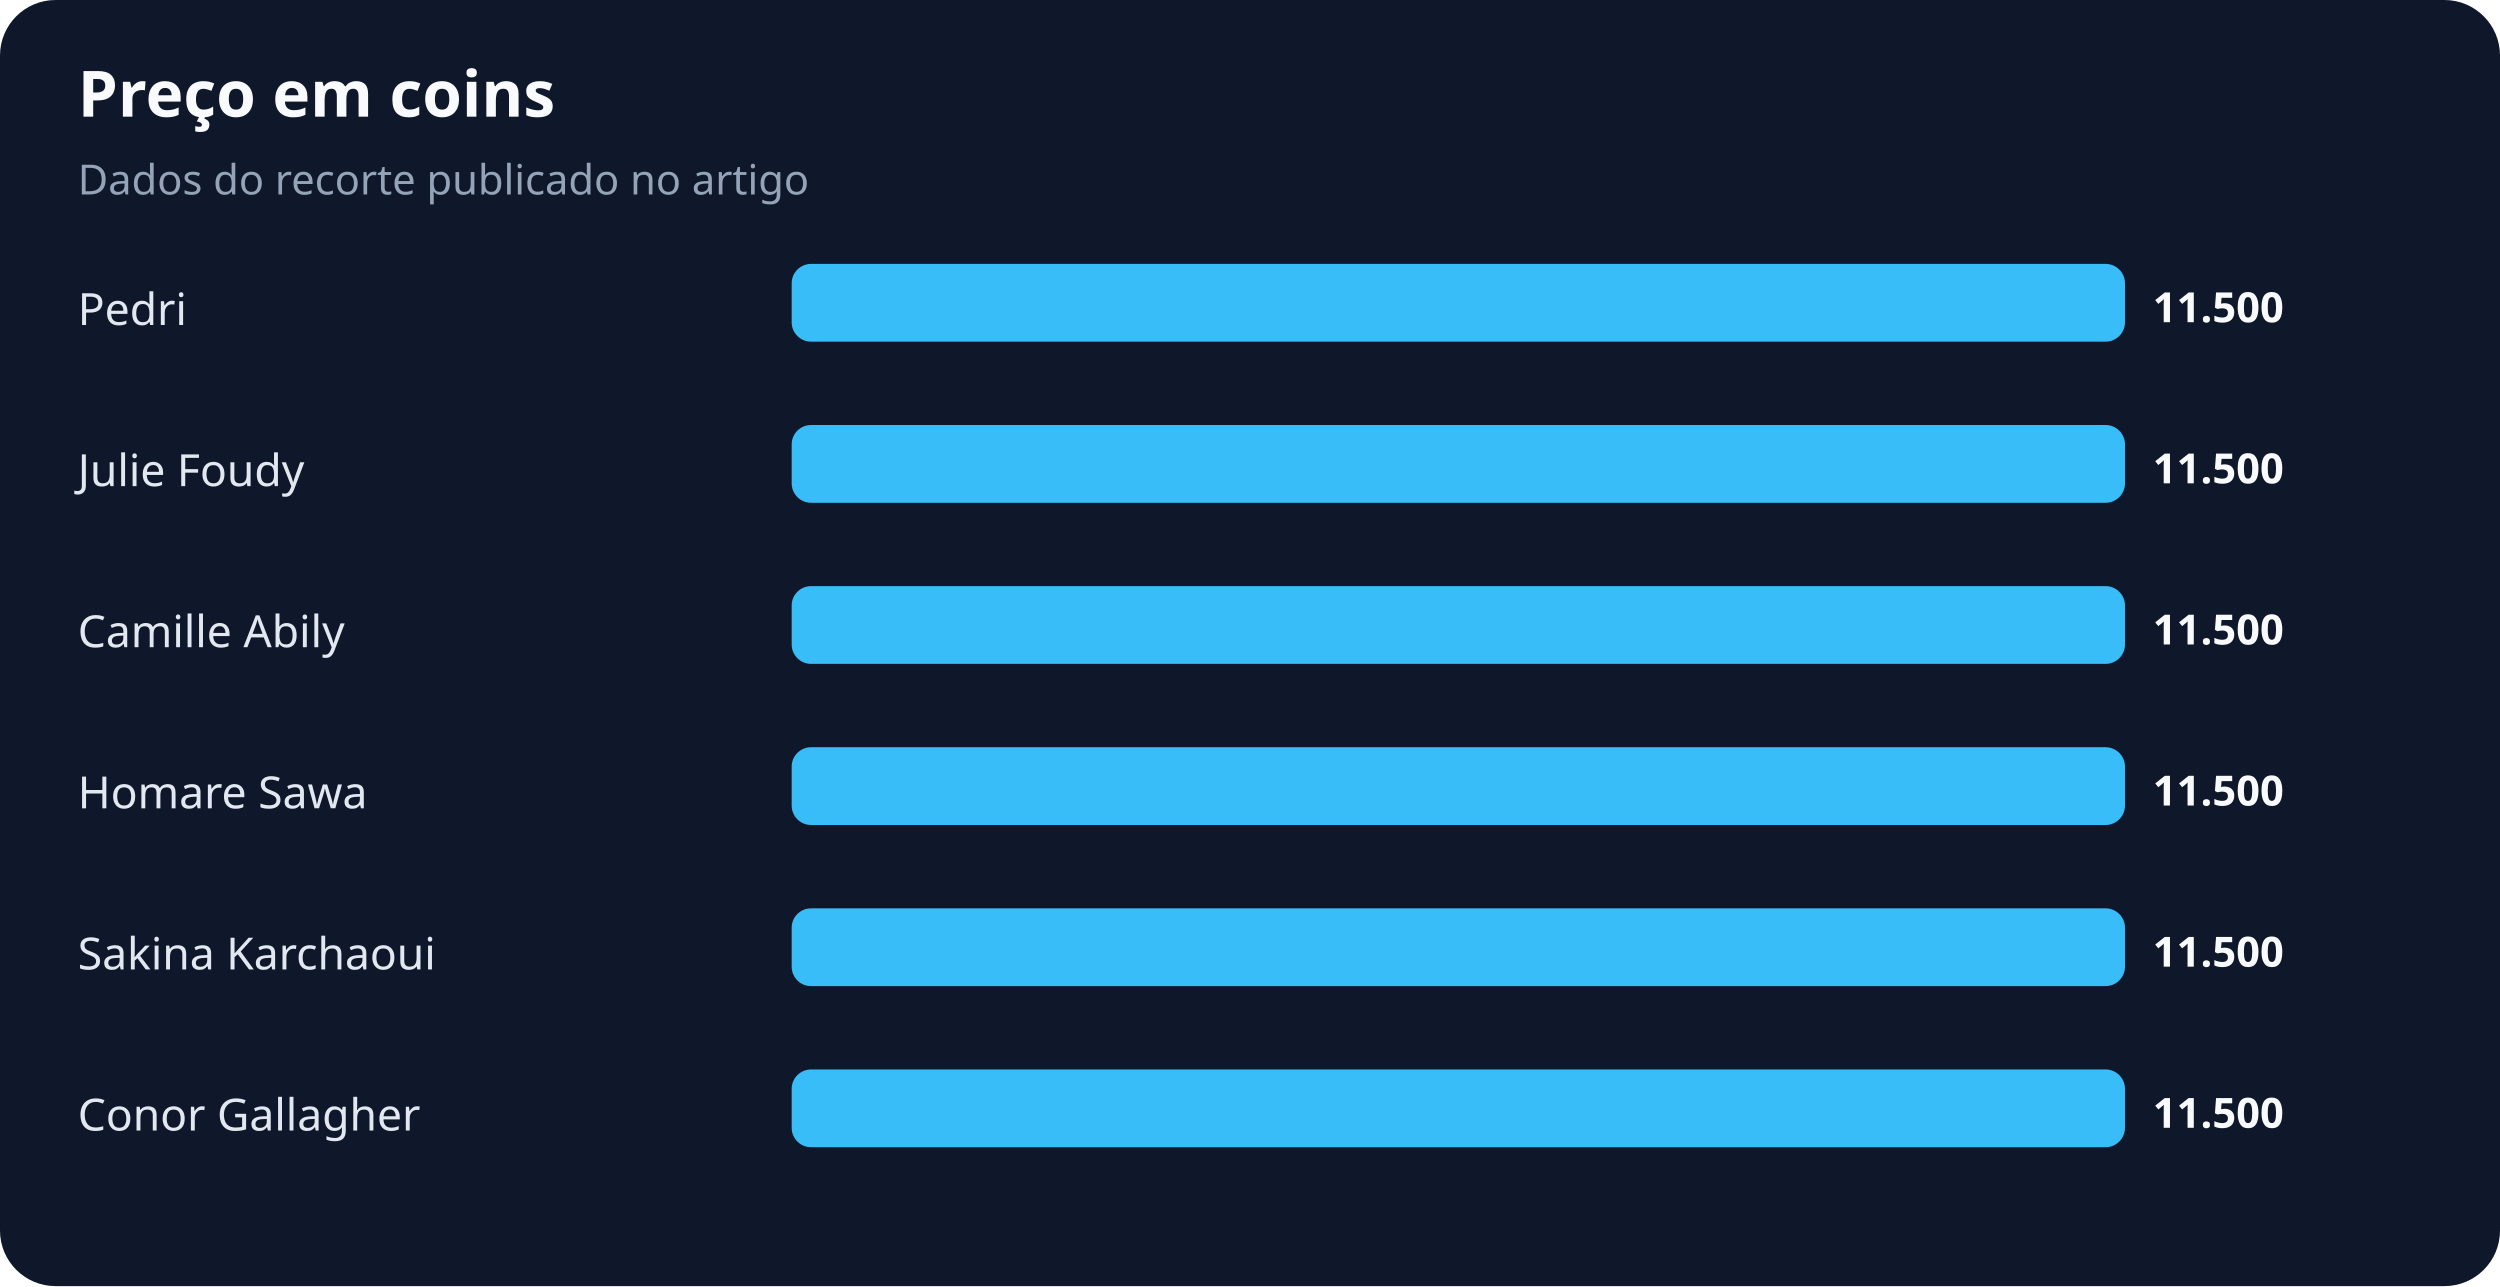
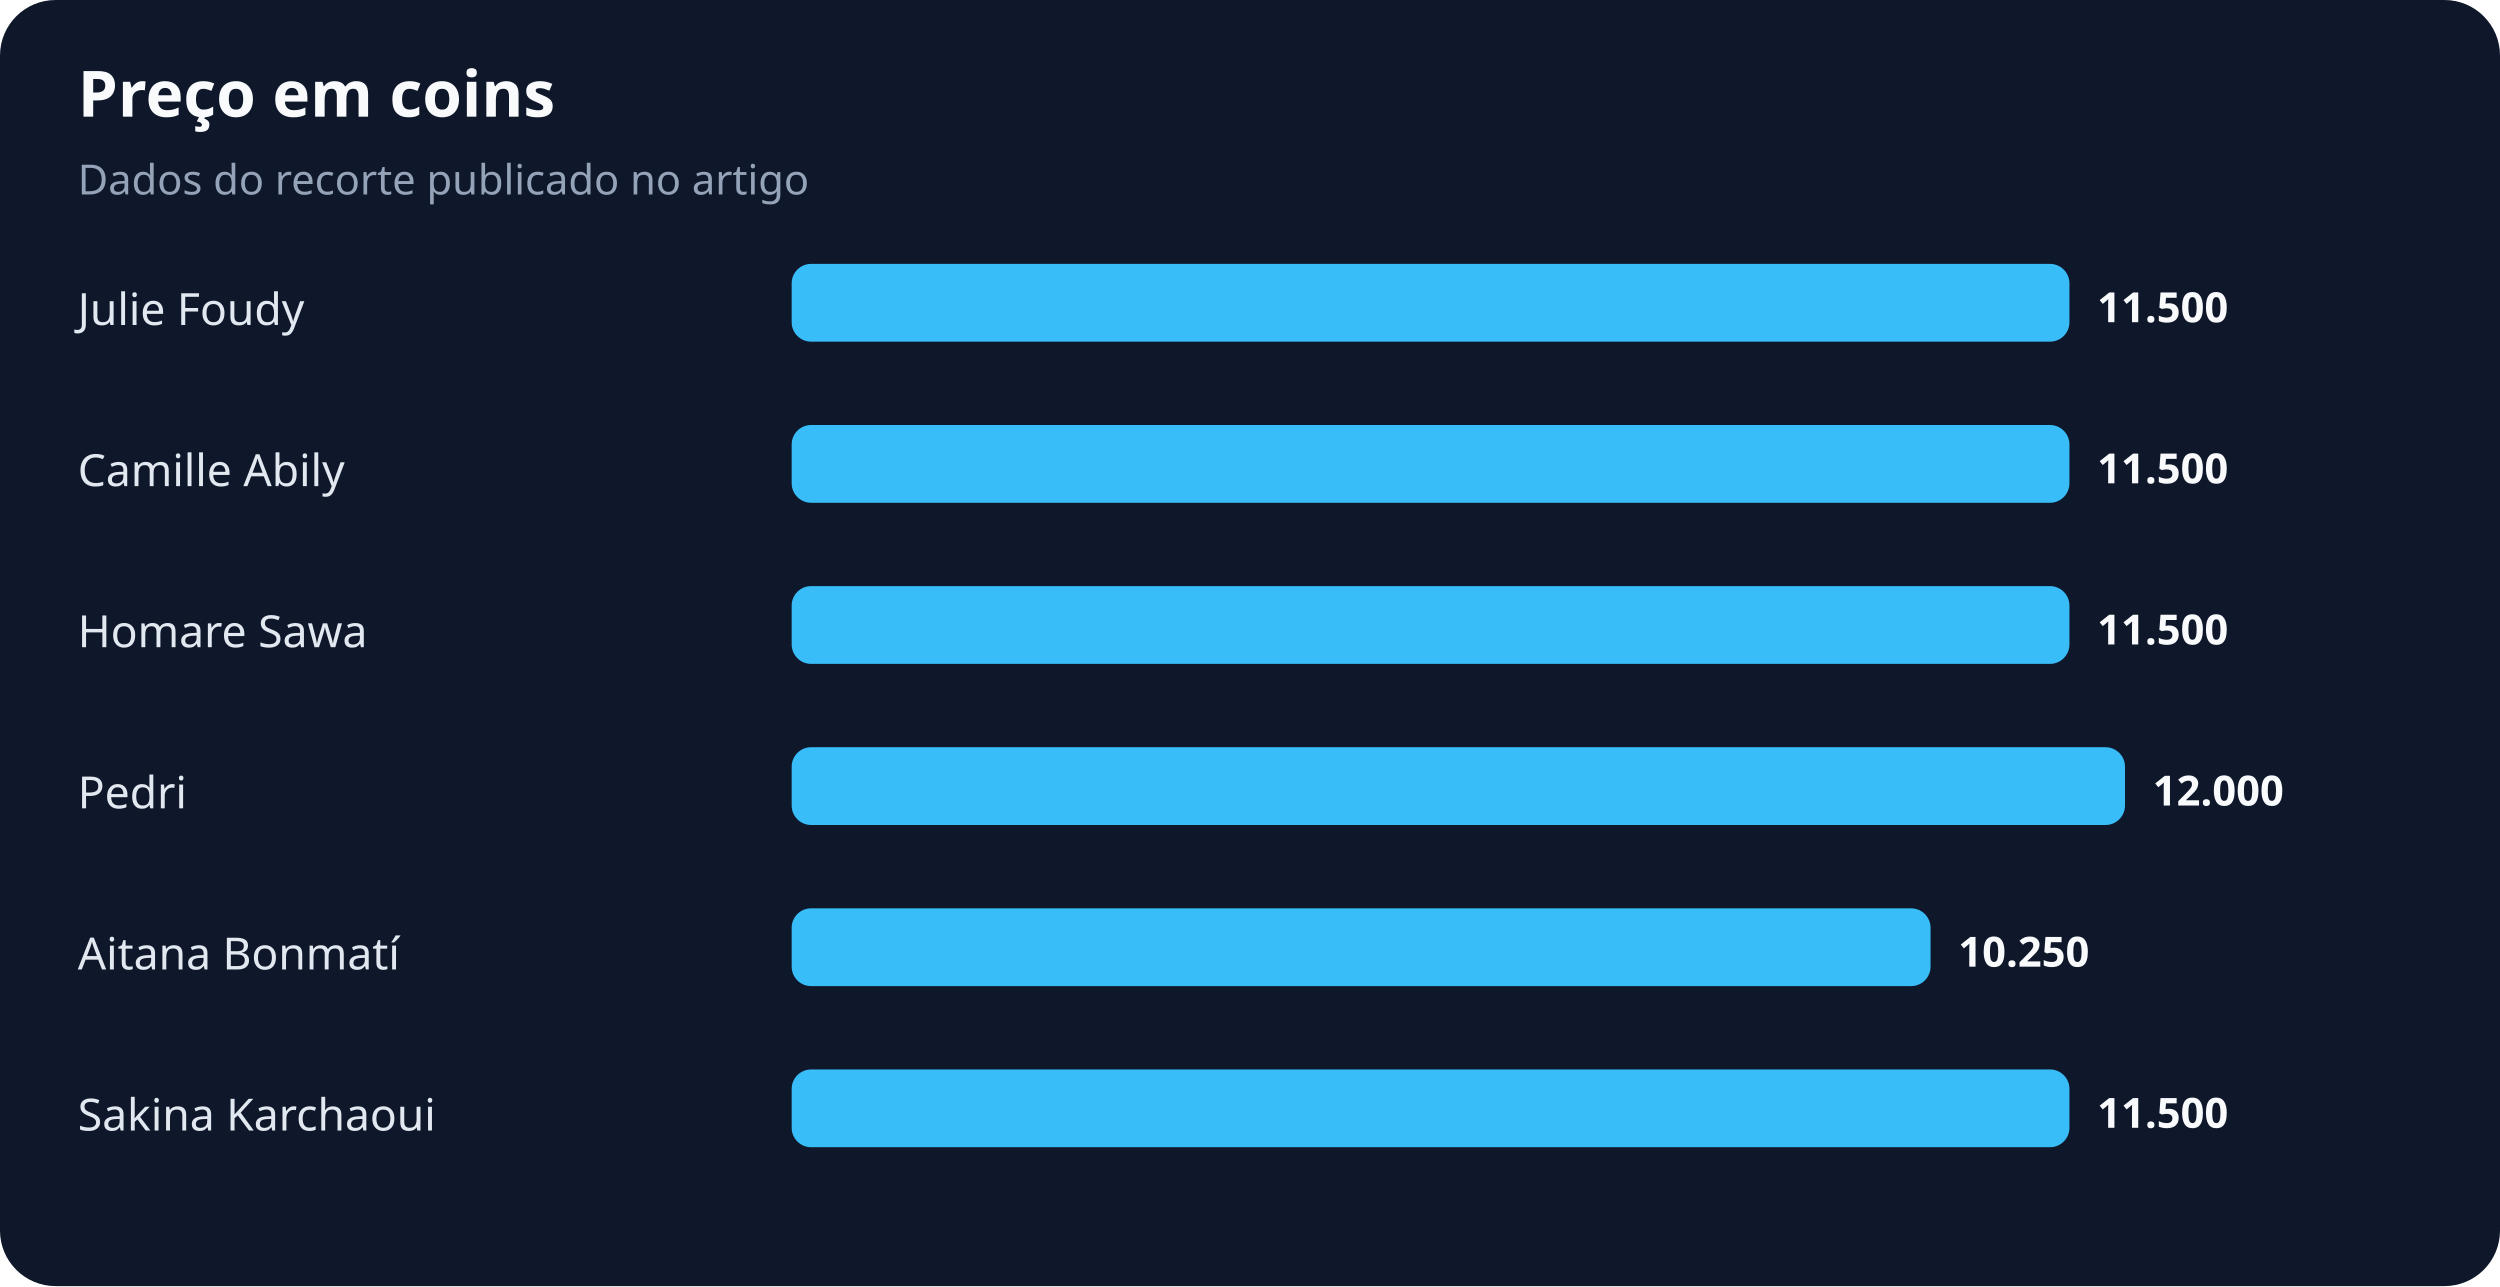
<svg xmlns="http://www.w3.org/2000/svg" width="900" height="463" viewBox="0 0 900 463" role="img" aria-labelledby="title desc">
  <rect width="100%" height="100%" rx="20" fill="#0f172a" />
  <text x="28" y="42" fill="#f8fafc" font-family="system-ui,sans-serif" font-size="23" font-weight="700">Preço em coins</text>
  <text x="28" y="70" fill="#94a3b8" font-family="system-ui,sans-serif" font-size="15">Dados do recorte publicado no artigo</text>
-   <text x="28" y="117" fill="#e2e8f0" font-family="system-ui,sans-serif" font-size="16">Pedri</text>
-   <rect x="285" y="95" width="480" height="28" rx="7" fill="#38bdf8" />
-   <text x="775" y="116" fill="#f8fafc" font-family="system-ui,sans-serif" font-size="15" font-weight="700">11.500</text>
-   <text x="28" y="175" fill="#e2e8f0" font-family="system-ui,sans-serif" font-size="16">Julie Foudy</text>
-   <rect x="285" y="153" width="480" height="28" rx="7" fill="#38bdf8" />
-   <text x="775" y="174" fill="#f8fafc" font-family="system-ui,sans-serif" font-size="15" font-weight="700">11.500</text>
-   <text x="28" y="233" fill="#e2e8f0" font-family="system-ui,sans-serif" font-size="16">Camille Abily</text>
-   <rect x="285" y="211" width="480" height="28" rx="7" fill="#38bdf8" />
-   <text x="775" y="232" fill="#f8fafc" font-family="system-ui,sans-serif" font-size="15" font-weight="700">11.500</text>
-   <text x="28" y="291" fill="#e2e8f0" font-family="system-ui,sans-serif" font-size="16">Homare Sawa</text>
+   <text x="28" y="117" fill="#e2e8f0" font-family="system-ui,sans-serif" font-size="16">Julie Foudy</text>
+   <rect x="285" y="95" width="460" height="28" rx="7" fill="#38bdf8" />
+   <text x="755" y="116" fill="#f8fafc" font-family="system-ui,sans-serif" font-size="15" font-weight="700">11.500</text>
+   <text x="28" y="175" fill="#e2e8f0" font-family="system-ui,sans-serif" font-size="16">Camille Abily</text>
+   <rect x="285" y="153" width="460" height="28" rx="7" fill="#38bdf8" />
+   <text x="755" y="174" fill="#f8fafc" font-family="system-ui,sans-serif" font-size="15" font-weight="700">11.500</text>
+   <text x="28" y="233" fill="#e2e8f0" font-family="system-ui,sans-serif" font-size="16">Homare Sawa</text>
+   <rect x="285" y="211" width="460" height="28" rx="7" fill="#38bdf8" />
+   <text x="755" y="232" fill="#f8fafc" font-family="system-ui,sans-serif" font-size="15" font-weight="700">11.500</text>
+   <text x="28" y="291" fill="#e2e8f0" font-family="system-ui,sans-serif" font-size="16">Pedri</text>
  <rect x="285" y="269" width="480" height="28" rx="7" fill="#38bdf8" />
-   <text x="775" y="290" fill="#f8fafc" font-family="system-ui,sans-serif" font-size="15" font-weight="700">11.500</text>
-   <text x="28" y="349" fill="#e2e8f0" font-family="system-ui,sans-serif" font-size="16">Sakina Karchaoui</text>
-   <rect x="285" y="327" width="480" height="28" rx="7" fill="#38bdf8" />
-   <text x="775" y="348" fill="#f8fafc" font-family="system-ui,sans-serif" font-size="15" font-weight="700">11.500</text>
-   <text x="28" y="407" fill="#e2e8f0" font-family="system-ui,sans-serif" font-size="16">Conor Gallagher</text>
-   <rect x="285" y="385" width="480" height="28" rx="7" fill="#38bdf8" />
-   <text x="775" y="406" fill="#f8fafc" font-family="system-ui,sans-serif" font-size="15" font-weight="700">11.500</text>
+   <text x="775" y="290" fill="#f8fafc" font-family="system-ui,sans-serif" font-size="15" font-weight="700">12.000</text>
+   <text x="28" y="349" fill="#e2e8f0" font-family="system-ui,sans-serif" font-size="16">Aitana Bonmatí</text>
+   <rect x="285" y="327" width="410" height="28" rx="7" fill="#38bdf8" />
+   <text x="705" y="348" fill="#f8fafc" font-family="system-ui,sans-serif" font-size="15" font-weight="700">10.250</text>
+   <text x="28" y="407" fill="#e2e8f0" font-family="system-ui,sans-serif" font-size="16">Sakina Karchaoui</text>
+   <rect x="285" y="385" width="460" height="28" rx="7" fill="#38bdf8" />
+   <text x="755" y="406" fill="#f8fafc" font-family="system-ui,sans-serif" font-size="15" font-weight="700">11.500</text>
</svg>
